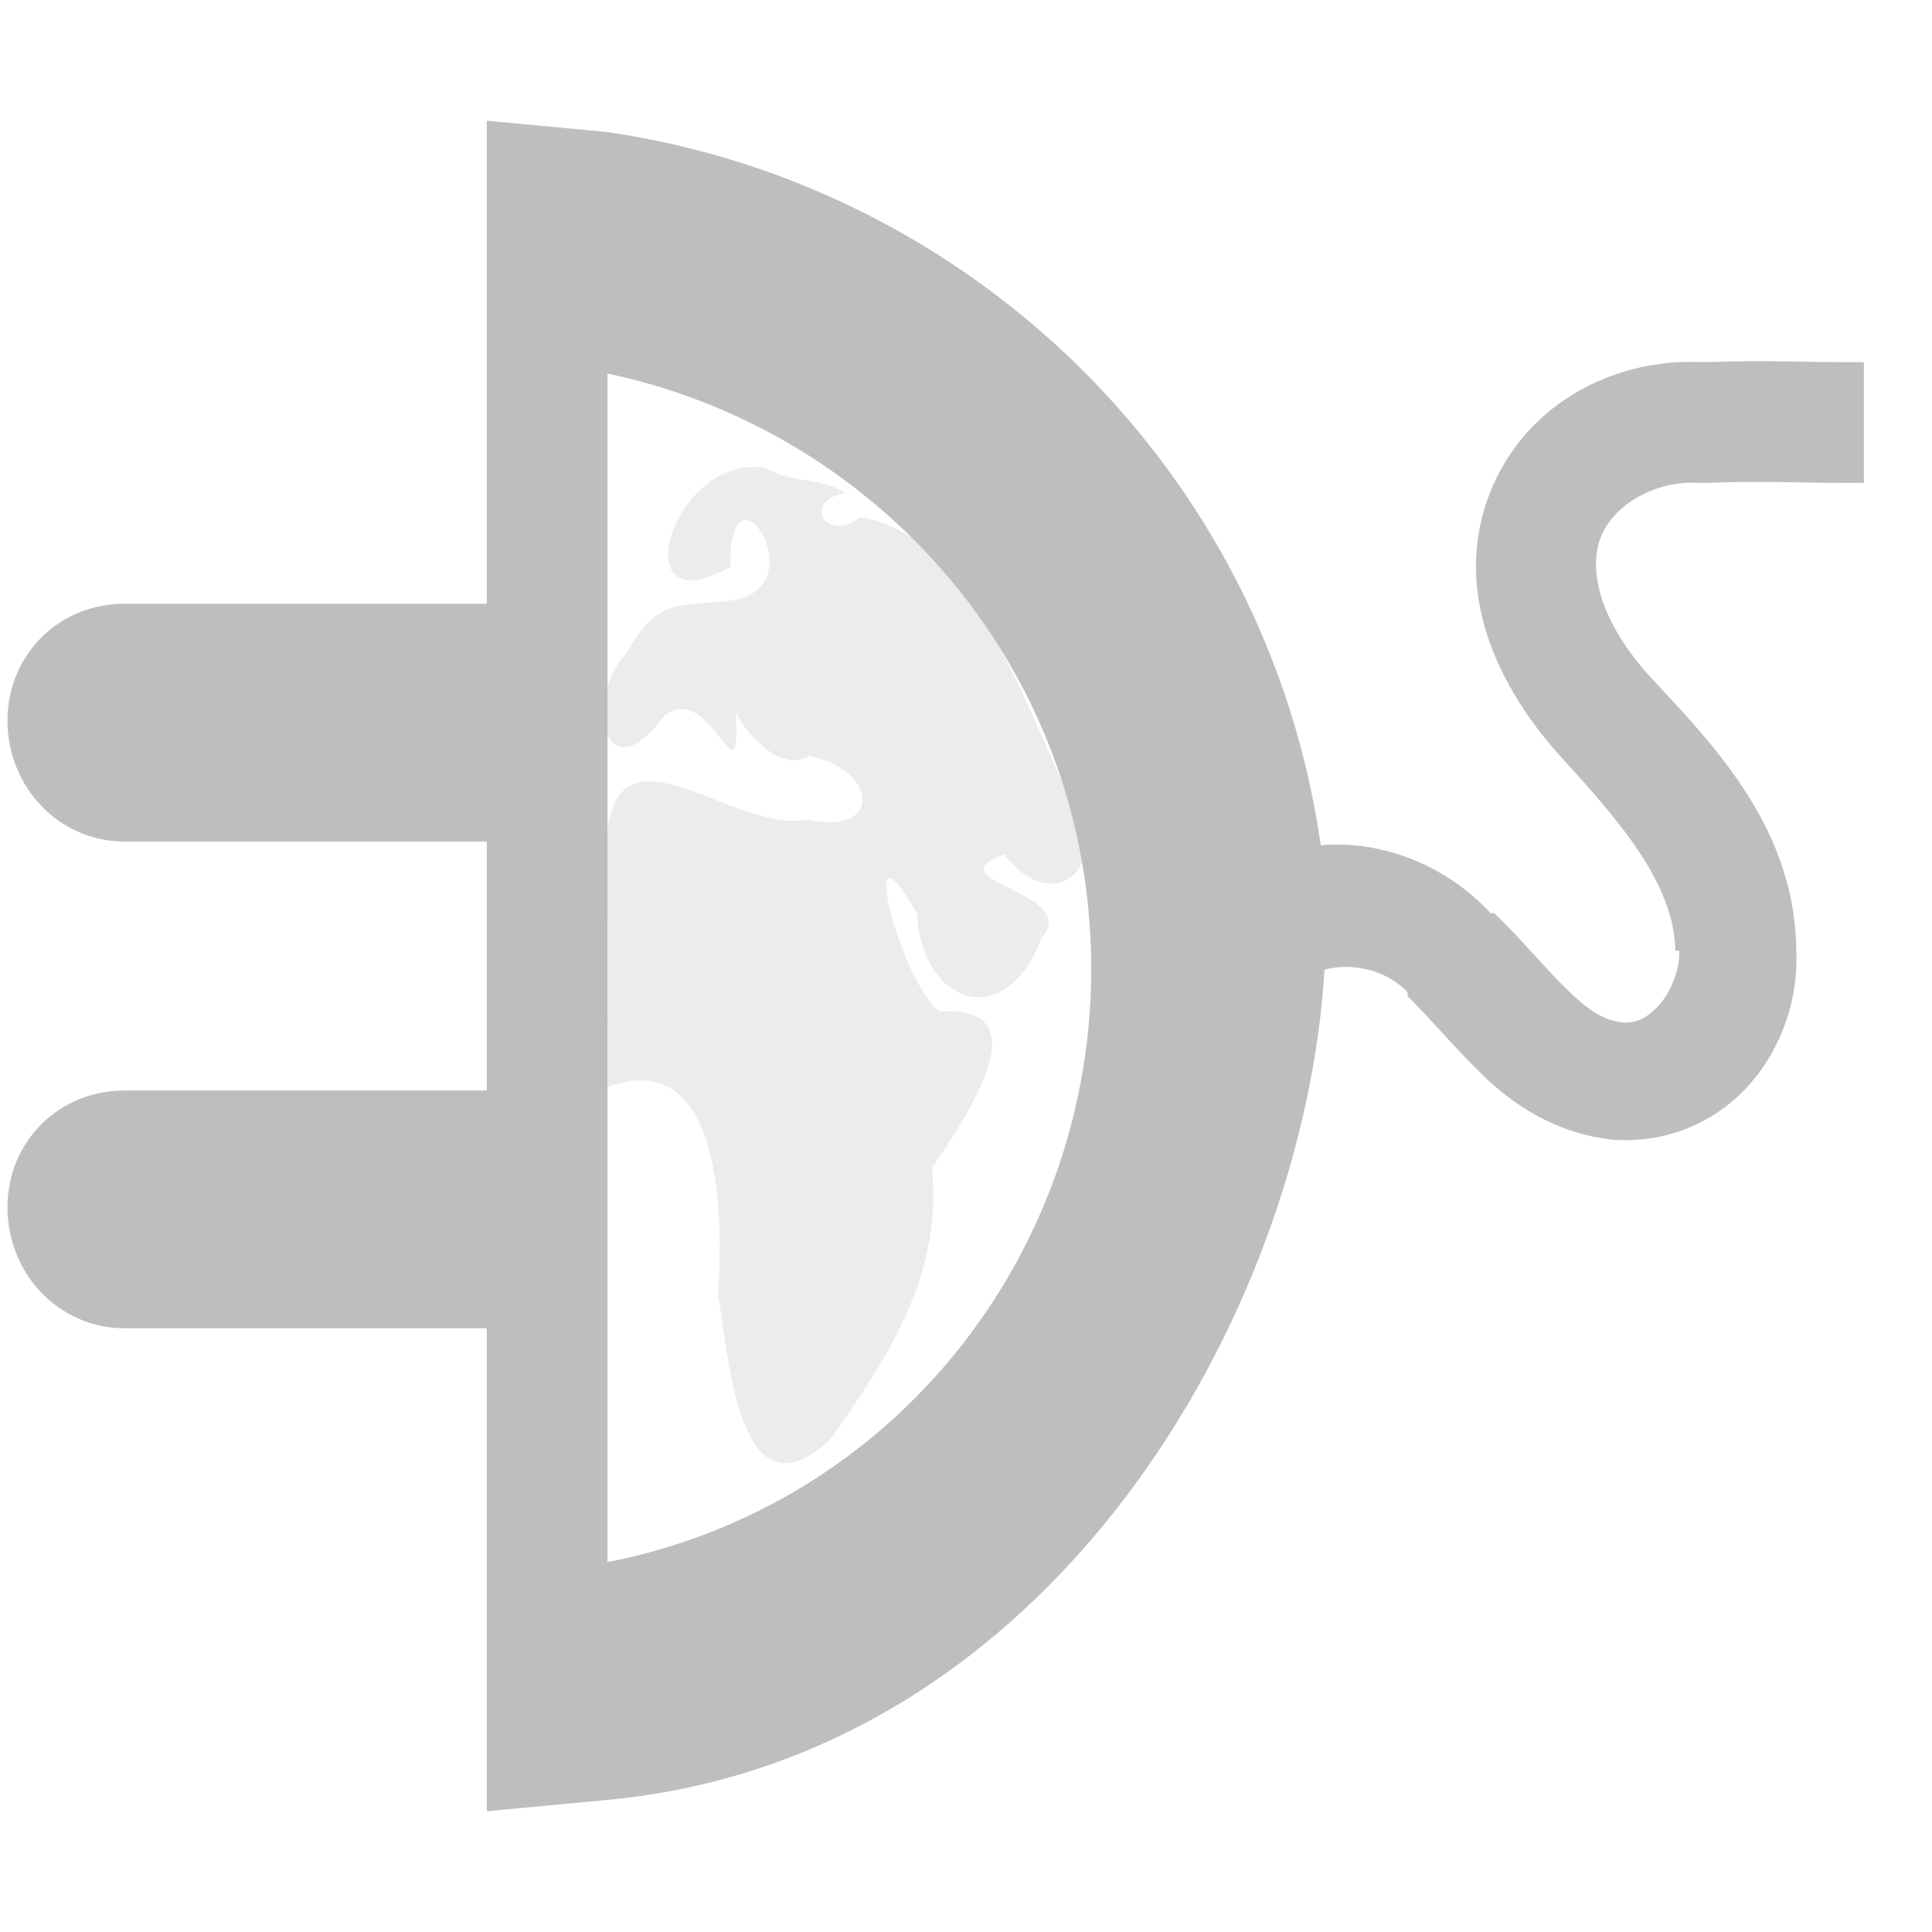
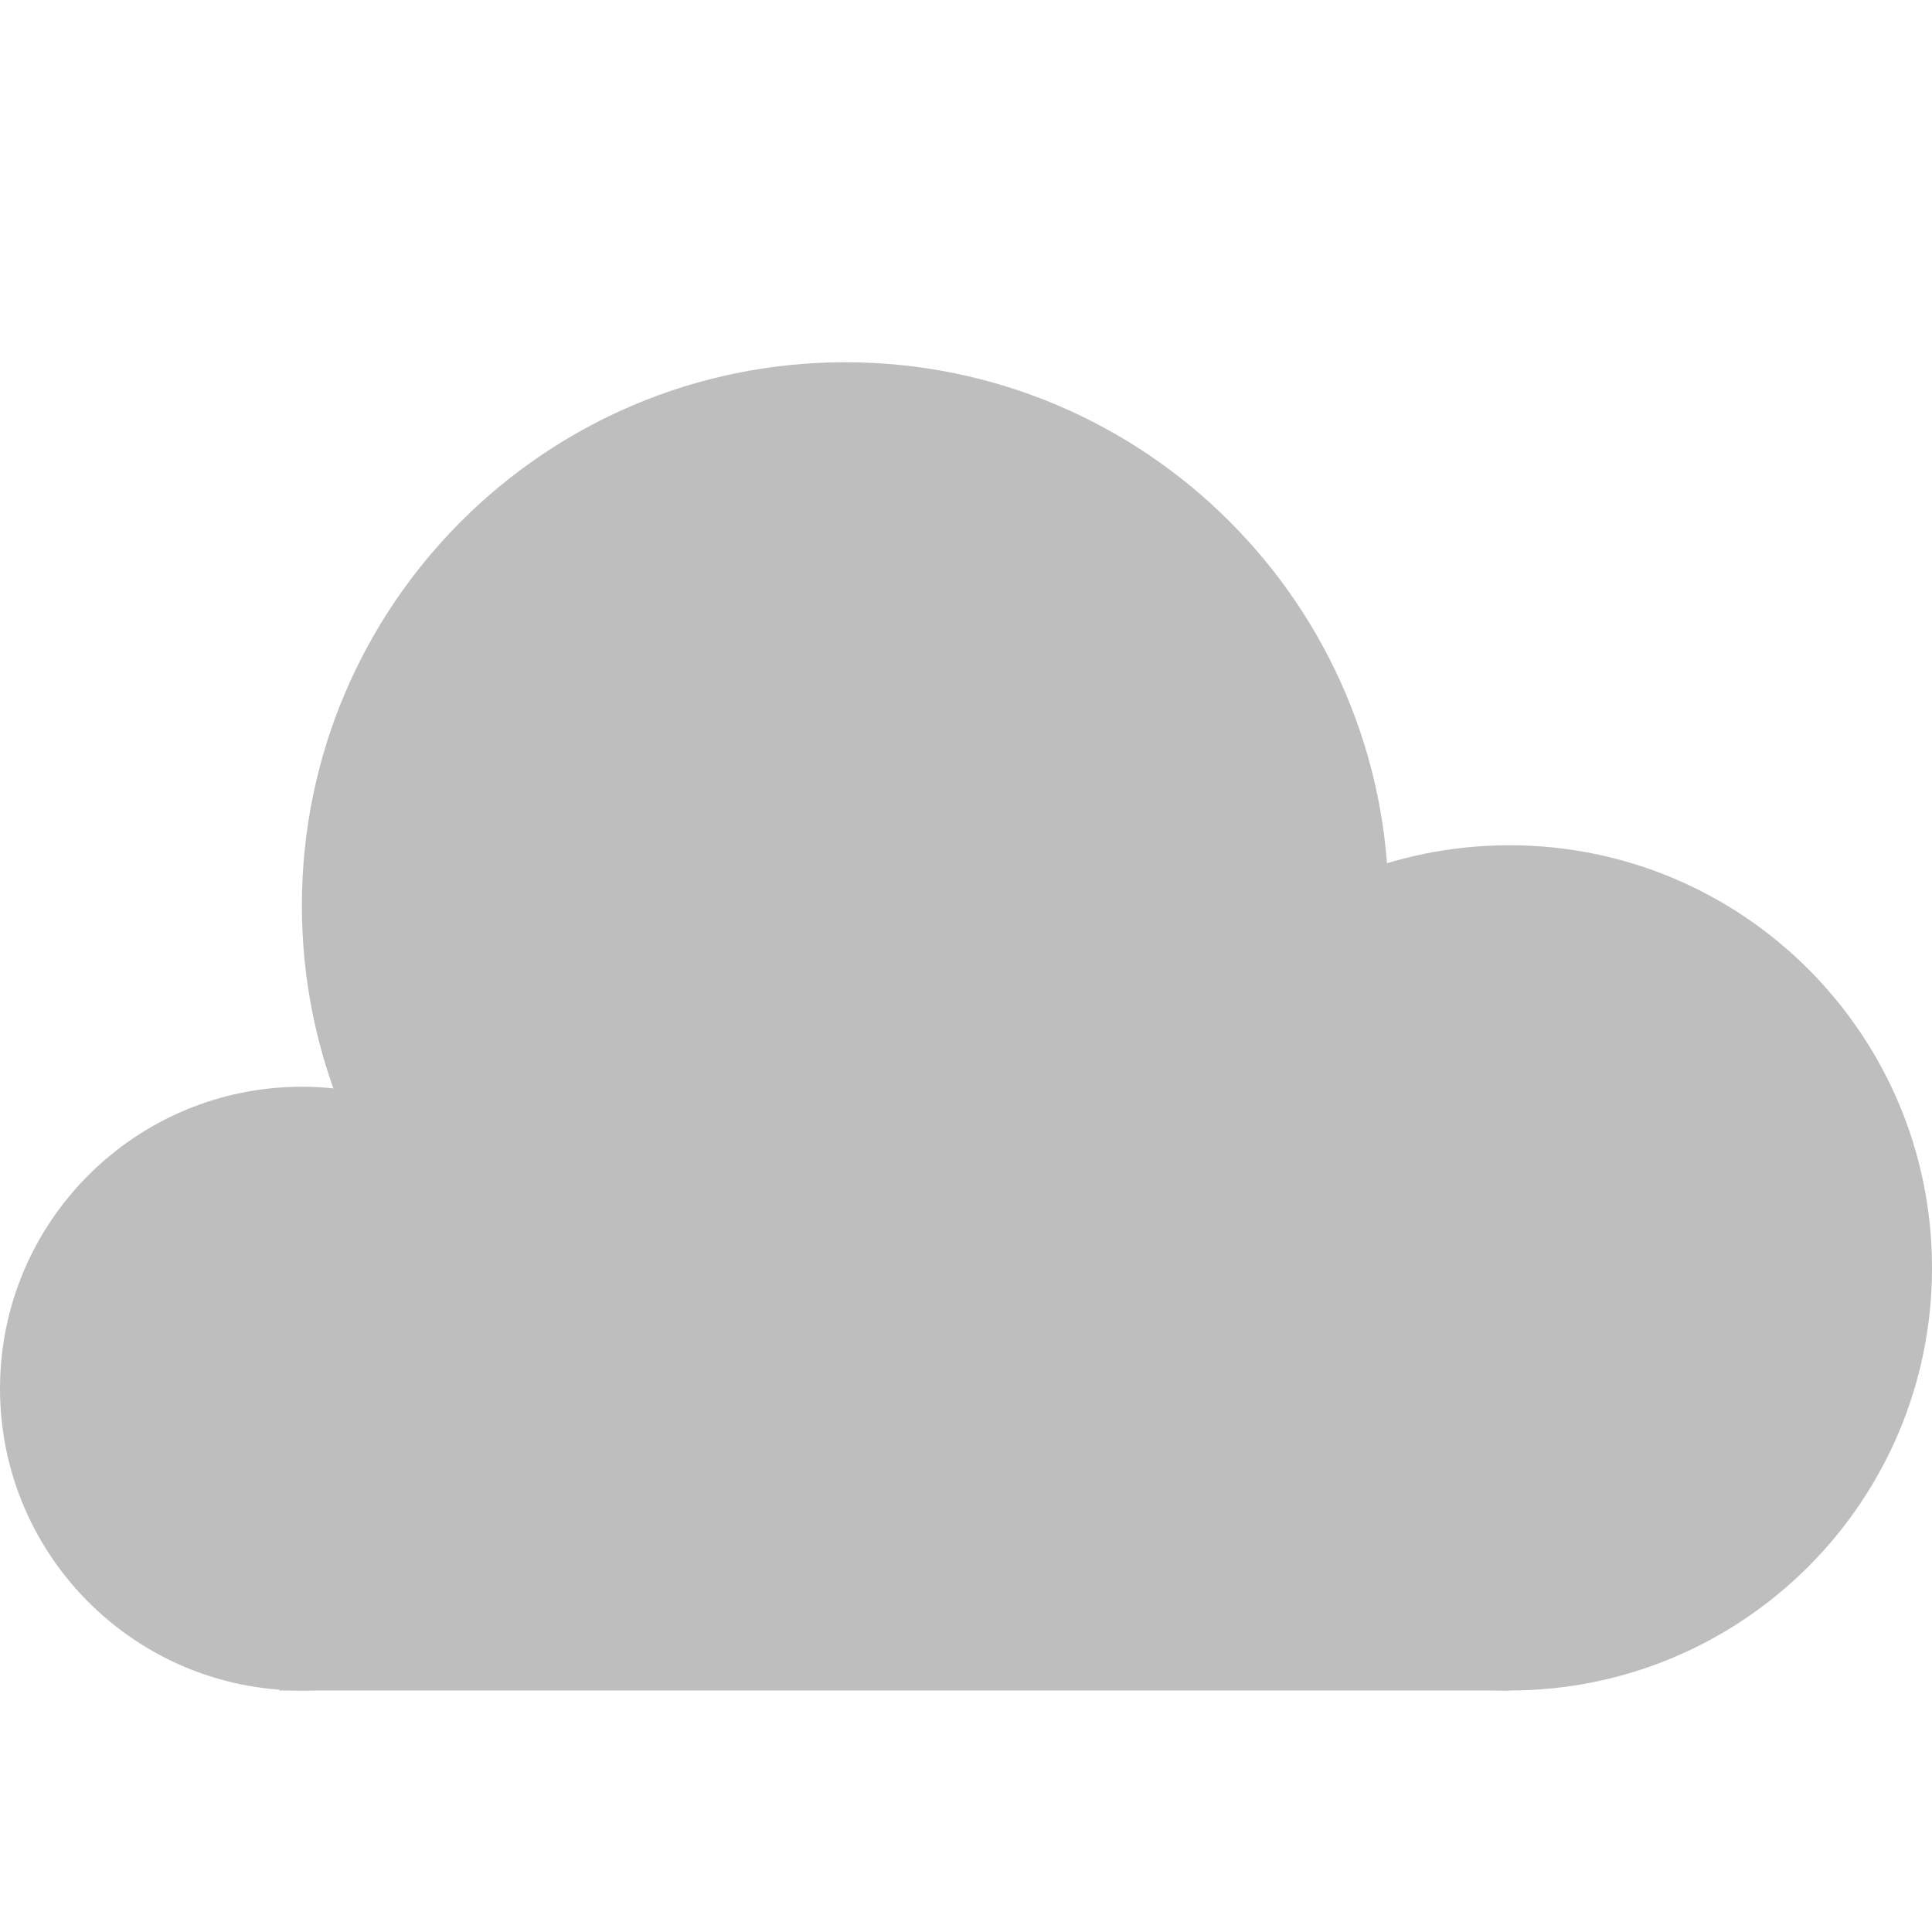
- <svg xmlns="http://www.w3.org/2000/svg" height="16" id="svg7384" version="1.1" width="16">
-   <defs id="defs7386" />
-   <g id="layer9" style="display:inline" transform="translate(-243,-649)" />
-   <g id="layer10" style="display:inline" transform="translate(-243,-649)" />
-   <g id="layer11" transform="translate(-243,-649)">
-     <path d="m 247.031,650 0,4 -3,0 c -0.545,0 -0.969,0.423 -0.969,0.969 0,0.545 0.423,1 0.969,1 l 3,0 0,2.062 -3,0 c -0.545,0 -0.969,0.423 -0.969,0.969 0,0.545 0.423,1 0.969,1 l 3,0 0,4 1,-0.094 c 3.675,-0.345 5.767,-4.023 5.938,-6.875 0.236,-0.067 0.53,0.011 0.688,0.188 l 0,0.031 c 0.164,0.158 0.374,0.411 0.625,0.656 0.251,0.245 0.604,0.479 1.062,0.531 0.472,0.04 0.888,-0.158 1.156,-0.469 0.261,-0.303 0.4,-0.707 0.375,-1.125 -2.3e-4,-0.011 3.9e-4,-0.02 0,-0.031 -0.036,-1.009 -0.735,-1.692 -1.219,-2.219 -0.327,-0.359 -0.519,-0.791 -0.406,-1.125 0.098,-0.286 0.463,-0.492 0.812,-0.469 l 0.031,0 0.031,0 c 0.573,-0.02 0.705,0.003 1.312,0 l 0,-1 c -0.562,0.003 -0.737,-0.019 -1.312,0 -0.014,4.5e-4 -0.017,-5e-4 -0.031,0 -0.744,-0.037 -1.512,0.368 -1.781,1.156 -0.286,0.846 0.172,1.628 0.625,2.125 0.506,0.551 0.926,1.052 0.938,1.594 l 0.031,0 c 0.01,0.127 -0.058,0.323 -0.156,0.438 -0.099,0.114 -0.198,0.166 -0.312,0.156 -0.167,-0.019 -0.294,-0.111 -0.469,-0.281 -0.17,-0.166 -0.354,-0.392 -0.594,-0.625 -0.007,-0.007 -0.025,0.007 -0.031,0 -0.365,-0.396 -0.902,-0.607 -1.406,-0.562 -0.447,-3.119 -2.912,-5.469 -5.906,-5.906 l -1,-0.094 z m 1,2.094 c 2.042,0.427 3.705,2.119 3.969,4.312 0.314,2.608 -1.391,5.025 -3.969,5.531 l 0,-9.844 z" id="path7920" style="font-size:medium;font-style:normal;font-variant:normal;font-weight:normal;font-stretch:normal;text-indent:0;text-align:start;text-decoration:none;line-height:normal;letter-spacing:normal;word-spacing:normal;text-transform:none;direction:ltr;block-progression:tb;writing-mode:lr-tb;text-anchor:start;baseline-shift:baseline;color:#000000;fill:#bebebe;fill-opacity:1;stroke:none;stroke-width:2;marker:none;visibility:visible;display:inline;overflow:visible;enable-background:accumulate;font-family:Sans;-inkscape-font-specification:Sans" />
-     <path d="m 249.344,652.875 c -0.778,-0.131 -1.212,1.336 -0.294,0.819 -0.023,-0.93 0.682,0.091 0.077,0.266 -0.455,0.09 -0.655,-0.07 -0.942,0.455 -0.357,0.372 -0.182,1.194 0.319,0.507 0.39,-0.289 0.629,0.784 0.591,-0.021 0.074,0.164 0.375,0.509 0.605,0.359 0.566,0.111 0.622,0.662 -0.016,0.529 -0.636,0.116 -1.651,-0.938 -1.663,0.262 0.02,0.65 0.007,1.3 0.011,1.95 0.953,-0.347 0.959,1.078 0.914,1.72 0.092,0.503 0.163,1.899 0.925,1.207 0.491,-0.696 0.935,-1.373 0.847,-2.254 0.232,-0.35 0.956,-1.363 0.063,-1.296 -0.334,-0.258 -0.698,-1.72 -0.188,-0.812 0.046,0.767 0.739,0.982 1.029,0.208 0.35,-0.393 -0.919,-0.475 -0.308,-0.698 0.449,0.57 0.932,0.026 0.53,-0.495 -0.373,-0.799 -0.839,-2.175 -1.722,-2.297 -0.271,0.221 -0.496,-0.134 -0.123,-0.2 -0.186,-0.136 -0.463,-0.078 -0.654,-0.209 z" id="path7922" style="opacity:0.3;color:#000000;fill:#bebebe;fill-opacity:1;fill-rule:nonzero;stroke:none;stroke-width:1;marker:none;visibility:visible;display:inline;overflow:visible;enable-background:accumulate" />
+ <svg xmlns="http://www.w3.org/2000/svg" xmlns:ns1="http://www.openswatchbook.org/uri/2009/osb" height="16" id="svg7384" version="1.1" viewBox="0 0 16 16" width="16">
+   <defs id="defs7386">
+     <linearGradient gradientTransform="matrix(-2.736579,0.2820293,-0.1890831,-0.9998832,239.5401,-879.4556)" id="linearGradient19282" ns1:paint="solid">
+       <stop id="stop19284" offset="0" style="stop-color:#666666;stop-opacity:1;" />
+     </linearGradient>
+   </defs>
+   <g id="layer9" style="display:inline" transform="translate(-242.9999,-649)" />
+   <g id="layer10" style="display:inline" transform="translate(-242.9999,-649)" />
+   <g id="layer11" transform="translate(-242.9999,-649)">
+     <circle cx="245.5" cy="660.5" id="circle3296" r="2.5" style="color:#bebebe;display:inline;overflow:visible;visibility:visible;fill:#bebebe;fill-opacity:1;fill-rule:nonzero;stroke:none;stroke-width:2;marker:none;enable-background:accumulate" />
+     <circle cx="250" cy="656.5" id="circle3298" r="4.5" style="color:#bebebe;display:inline;overflow:visible;visibility:visible;fill:#bebebe;fill-opacity:1;fill-rule:nonzero;stroke:none;stroke-width:3.6;marker:none;enable-background:accumulate" />
+     <circle cx="255.5" cy="659.5" id="circle3300" r="3.5" style="color:#bebebe;display:inline;overflow:visible;visibility:visible;fill:#bebebe;fill-opacity:1;fill-rule:nonzero;stroke:none;stroke-width:2.8;marker:none;enable-background:accumulate" />
+     <rect height="4" id="rect3302" style="color:#000000;clip-rule:nonzero;display:inline;overflow:visible;visibility:visible;opacity:1;color-interpolation:sRGB;color-interpolation-filters:linearRGB;fill:#bebebe;fill-opacity:1;fill-rule:nonzero;stroke:none;stroke-width:3.685;stroke-linecap:round;stroke-linejoin:round;stroke-miterlimit:4;stroke-dasharray:none;stroke-dashoffset:0;stroke-opacity:1;marker:none;color-rendering:auto;image-rendering:auto;shape-rendering:auto;text-rendering:auto;enable-background:accumulate" width="10.187" x="245.313" y="659" />
  </g>
-   <g id="layer13" style="display:inline" transform="translate(-243,-649)" />
-   <g id="layer14" transform="translate(-243,-649)" />
-   <g id="layer15" style="display:inline" transform="translate(-243,-649)" />
-   <g id="g71291" style="display:inline" transform="translate(-243,-649)" />
-   <g id="g4953" style="display:inline" transform="translate(-243,-649)" />
-   <g id="layer12" style="display:inline" transform="translate(-243,-649)" />
+   <g id="layer13" style="display:inline" transform="translate(-242.9999,-649)" />
+   <g id="layer14" transform="translate(-242.9999,-649)" />
+   <g id="layer15" style="display:inline" transform="translate(-242.9999,-649)" />
+   <g id="g71291" style="display:inline" transform="translate(-242.9999,-649)" />
+   <g id="g4953" style="display:inline" transform="translate(-242.9999,-649)" />
+   <g id="layer12" style="display:inline" transform="translate(-242.9999,-649)" />
</svg>
